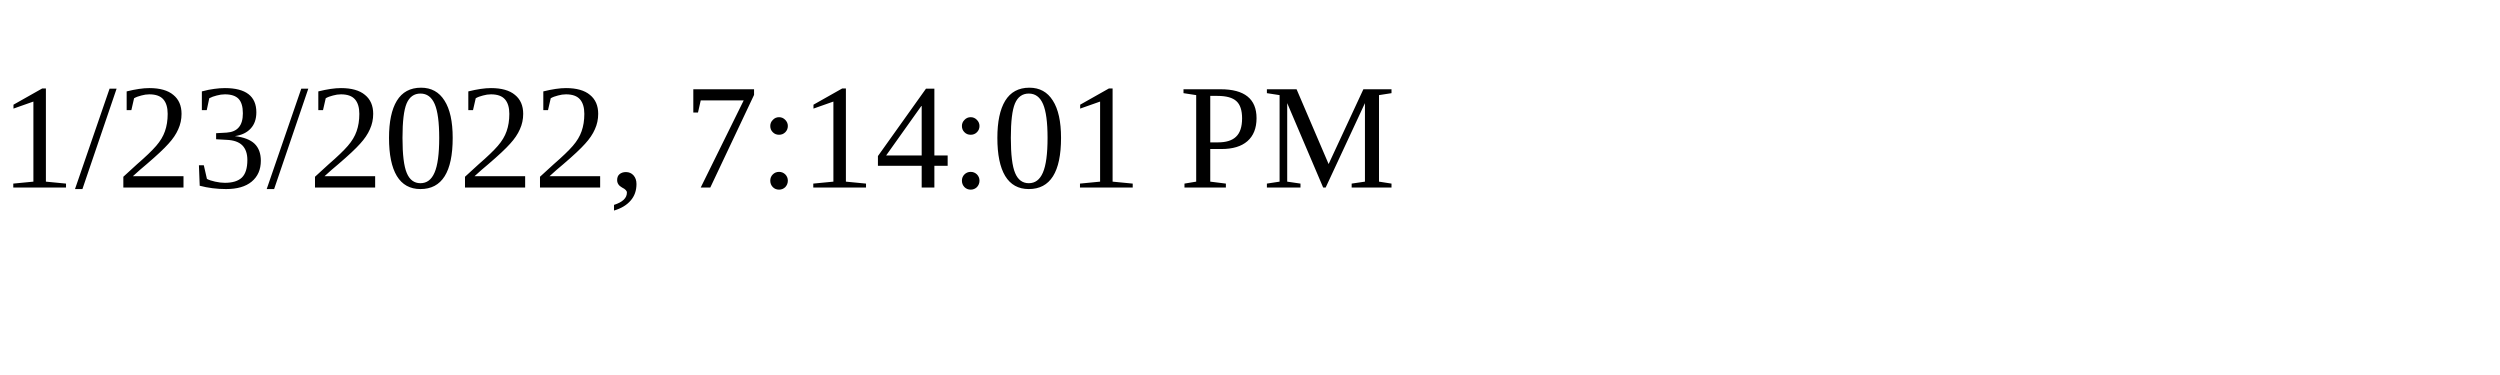
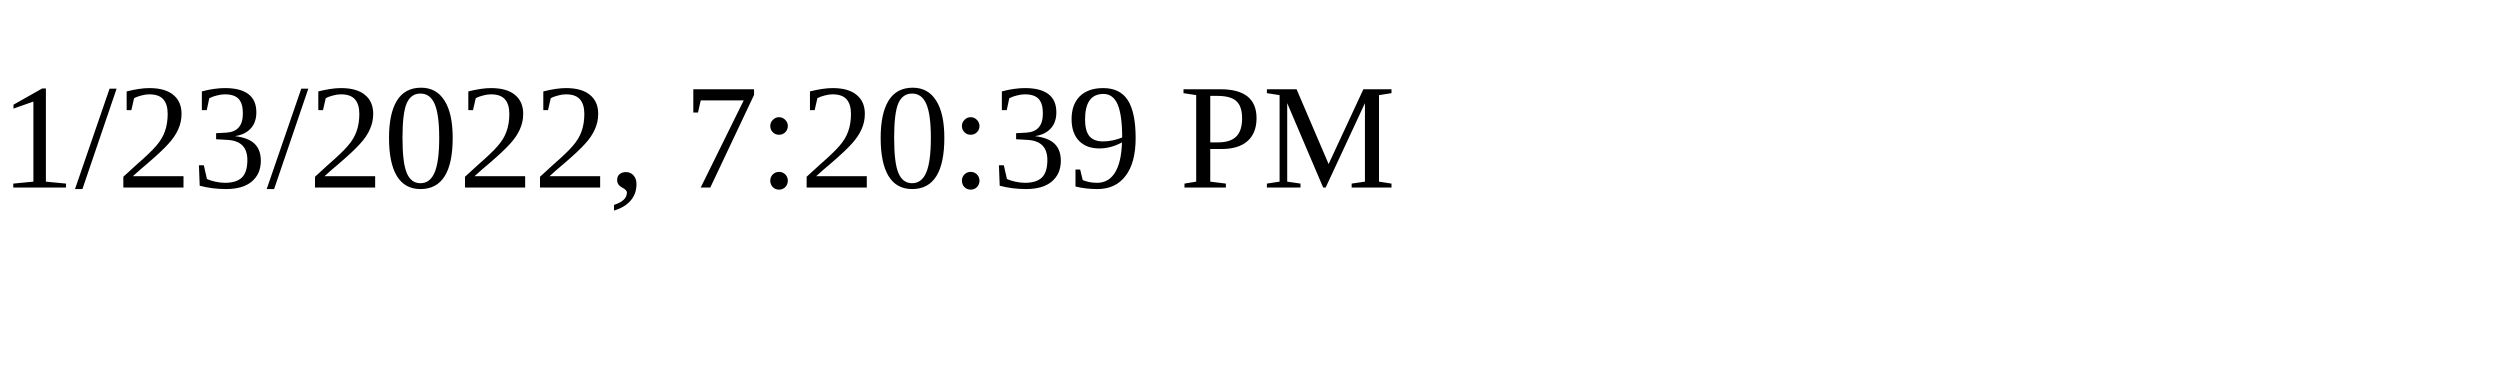
<svg xmlns="http://www.w3.org/2000/svg" height="30" width="200">
-   <text x="0" y="15">1/23/2022, 7:14:01 PM</text>
+   <text x="0" y="15">1/23/2022, 7:20:39 PM</text>
</svg>
